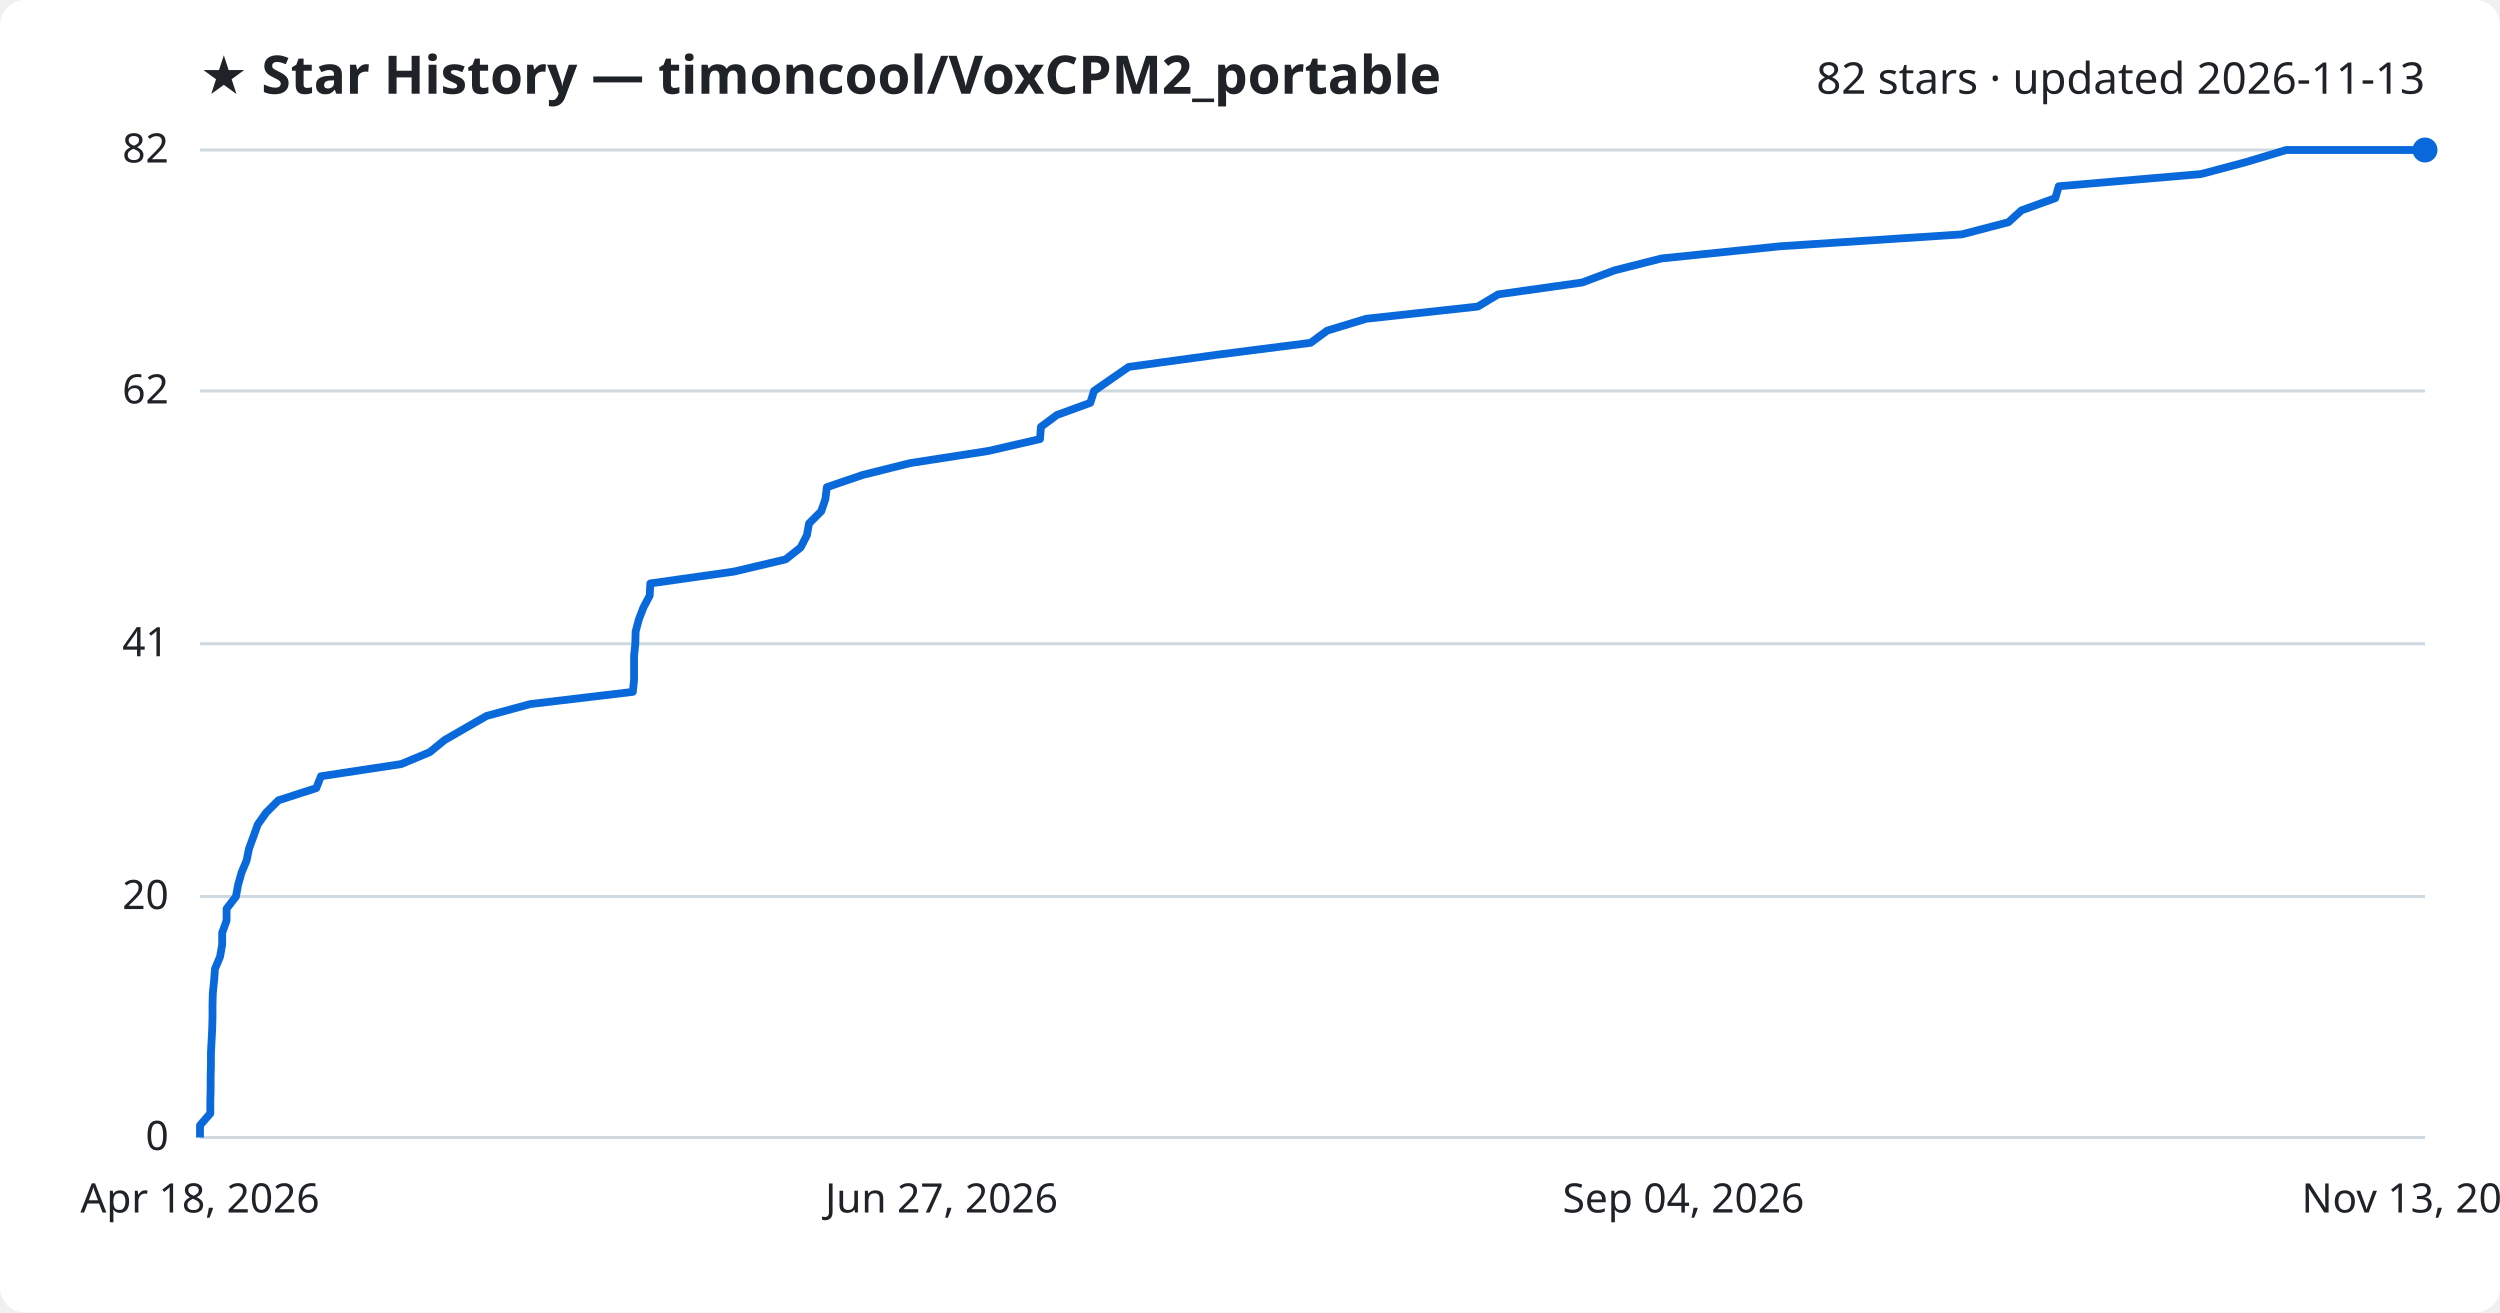
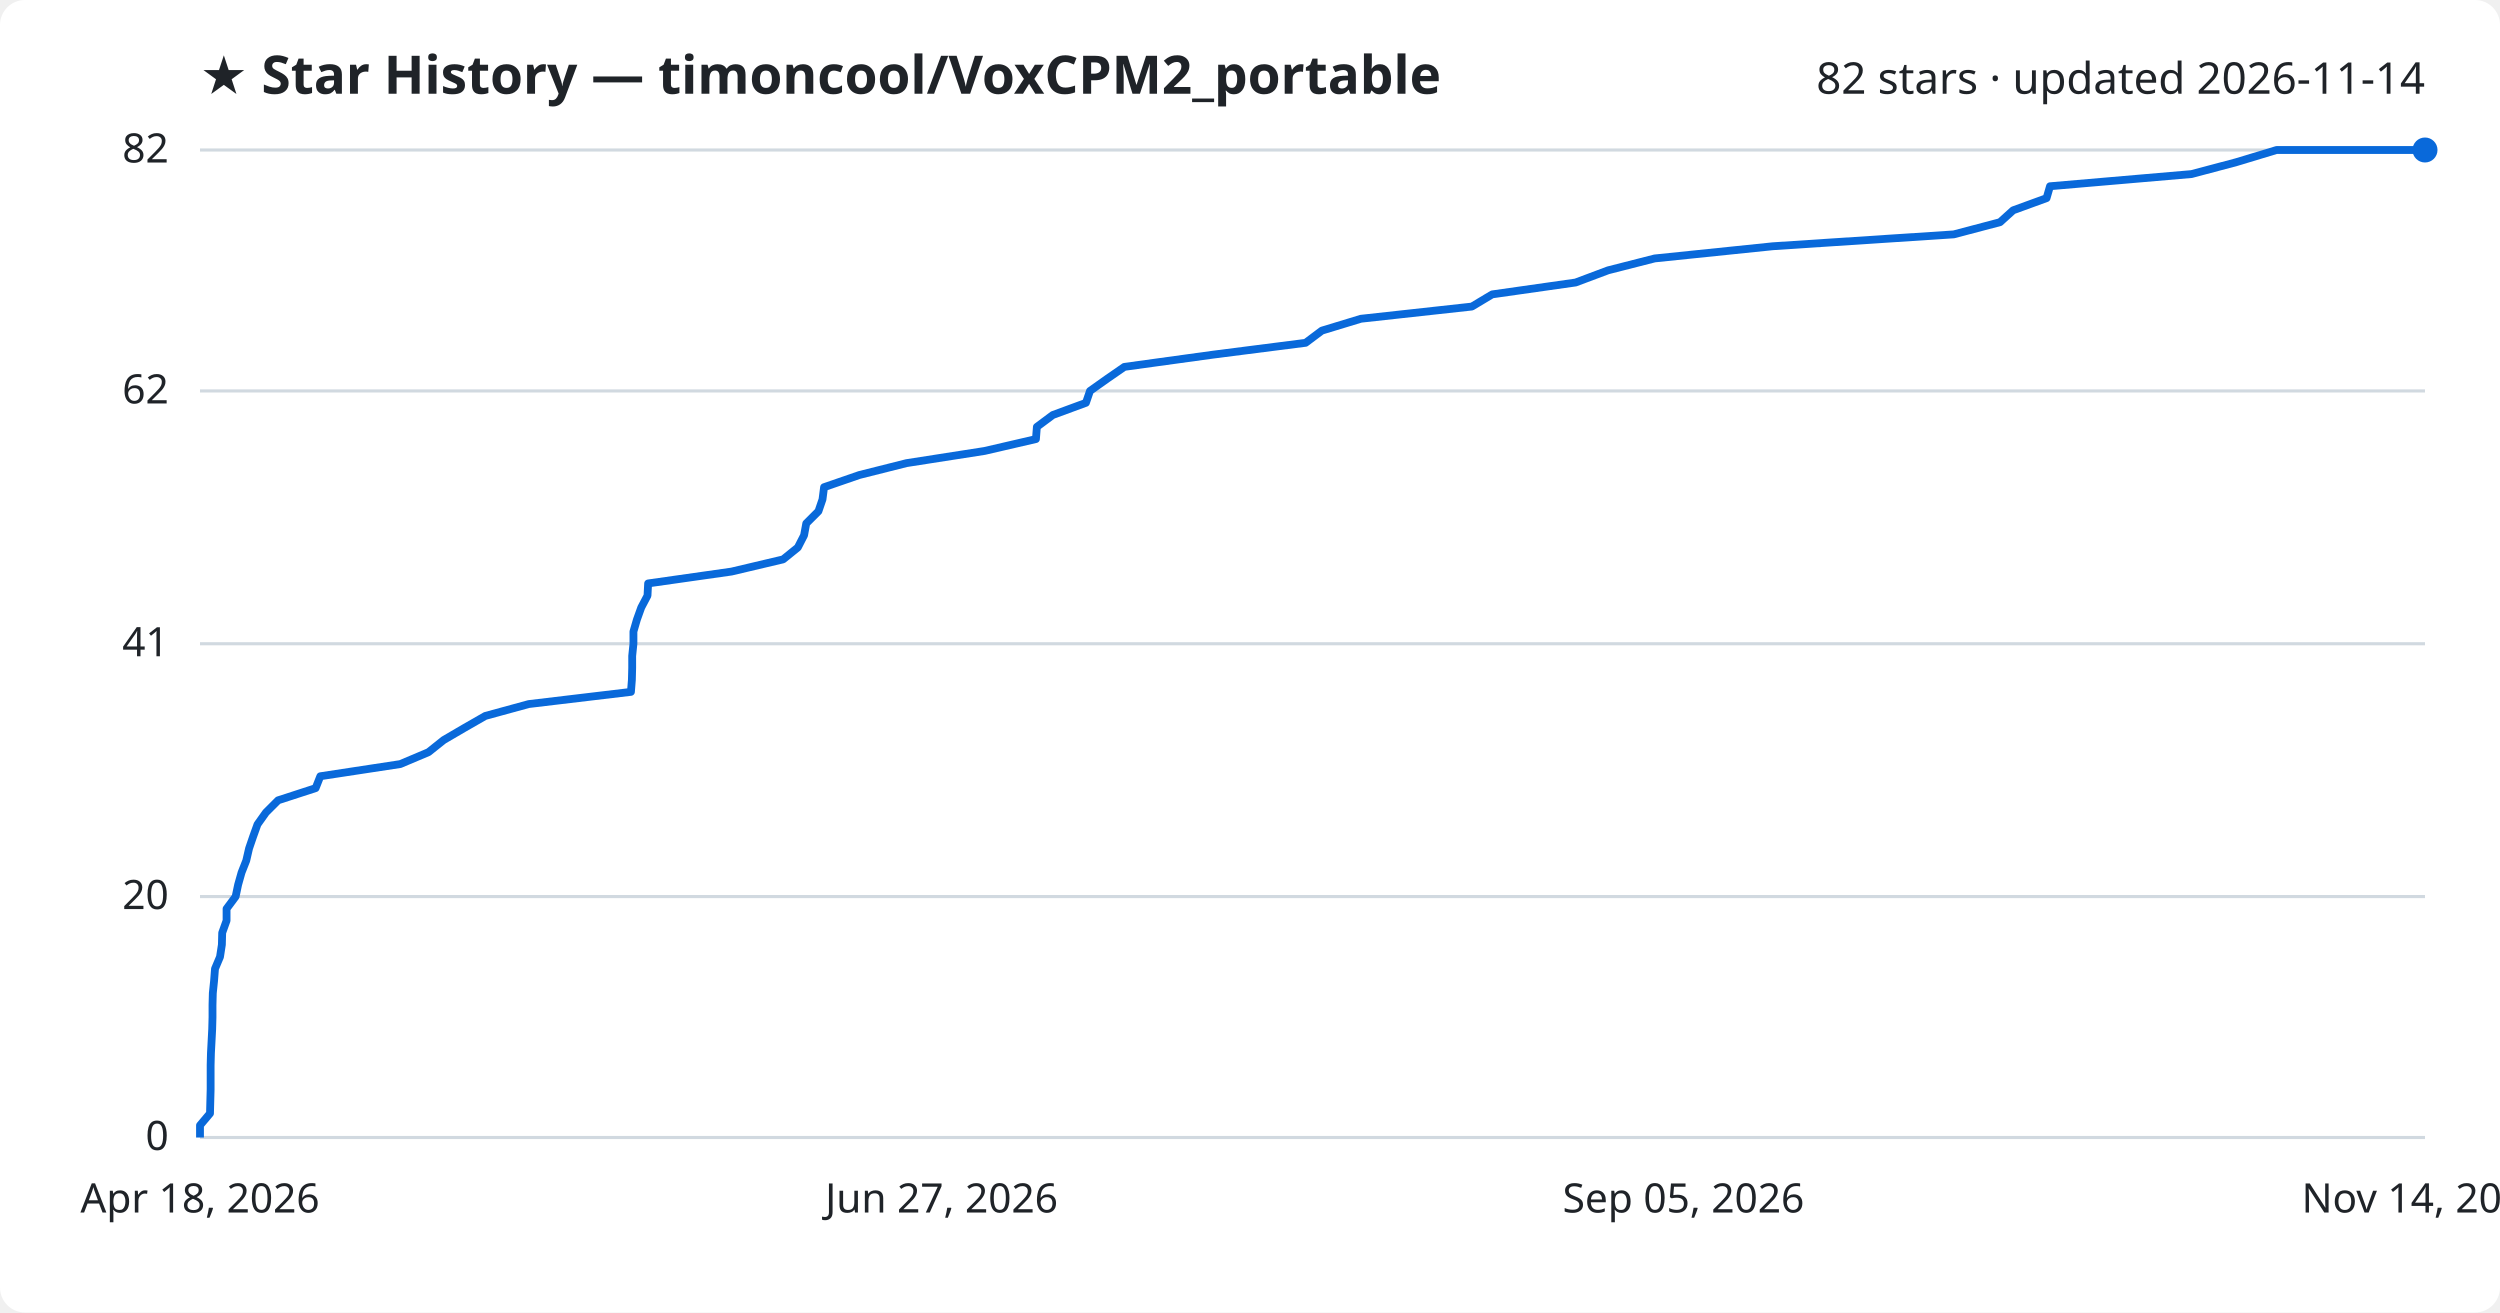
<svg xmlns="http://www.w3.org/2000/svg" viewBox="0 0 800 420" font-family="Segoe UI, sans-serif">
  <rect width="800" height="420" fill="#ffffff" rx="8" />
  <text x="64" y="30" fill="#1f2328" font-size="17" font-weight="700">★ Star History — timoncool/VoxCPM2_portable</text>
-   <text x="776" y="30" fill="#1f2328" font-size="14" text-anchor="end">82 stars · updated 2026-11-13</text>
+   <text x="776" y="30" fill="#1f2328" font-size="14" text-anchor="end">82 stars · updated 2026-11-14</text>
  <line x1="64" y1="364.0" x2="776" y2="364.0" stroke="#d1d9e0" stroke-width="1" />
  <text x="54" y="368.0" fill="#1f2328" font-size="13" text-anchor="end">0</text>
  <line x1="64" y1="286.9" x2="776" y2="286.9" stroke="#d1d9e0" stroke-width="1" />
  <text x="54" y="290.9" fill="#1f2328" font-size="13" text-anchor="end">20</text>
  <line x1="64" y1="206.0" x2="776" y2="206.0" stroke="#d1d9e0" stroke-width="1" />
  <text x="54" y="210.0" fill="#1f2328" font-size="13" text-anchor="end">41</text>
  <line x1="64" y1="125.1" x2="776" y2="125.1" stroke="#d1d9e0" stroke-width="1" />
  <text x="54" y="129.1" fill="#1f2328" font-size="13" text-anchor="end">62</text>
  <line x1="64" y1="48.0" x2="776" y2="48.0" stroke="#d1d9e0" stroke-width="1" />
  <text x="54" y="52.0" fill="#1f2328" font-size="13" text-anchor="end">82</text>
-   <path d="M64.0,364.0 L64.0,360.1 L67.3,356.3 L67.3,352.4 L67.4,348.6 L67.4,344.7 L67.5,340.9 L67.5,337.0 L67.7,333.2 L67.9,329.3 L68.0,325.5 L68.0,321.6 L68.1,317.8 L68.5,313.9 L68.8,310.0 L70.4,306.2 L71.1,302.3 L71.1,298.5 L72.5,294.6 L72.5,290.8 L75.5,286.9 L76.2,283.1 L77.3,279.2 L78.9,275.4 L79.7,271.5 L81.1,267.7 L82.5,263.8 L85.2,260.0 L89.1,256.1 L101.2,252.2 L102.7,248.4 L128.4,244.5 L137.5,240.7 L142.3,236.8 L148.9,233.0 L155.7,229.1 L169.7,225.3 L202.5,221.4 L202.9,217.6 L202.9,213.7 L202.9,209.9 L203.3,206.0 L203.4,202.1 L204.4,198.3 L205.9,194.4 L207.9,190.6 L208.1,186.7 L234.9,182.9 L251.4,179.0 L256.2,175.2 L258.2,171.3 L258.9,167.5 L262.8,163.6 L264.1,159.8 L264.6,155.9 L276.0,152.0 L291.2,148.2 L316.3,144.3 L332.8,140.5 L333.1,136.6 L338.2,132.8 L348.9,128.9 L350.1,125.1 L355.7,121.2 L361.2,117.4 L389.6,113.5 L419.4,109.7 L424.7,105.8 L437.2,102.0 L472.9,98.1 L479.4,94.2 L506.3,90.4 L516.7,86.5 L531.7,82.7 L569.7,78.8 L627.8,75.0 L642.7,71.1 L646.9,67.3 L657.7,63.4 L658.8,59.6 L704.3,55.7 L718.6,51.9 L731.6,48.0 L776.0,48.0" fill="none" stroke="#0969da" stroke-width="2.5" stroke-linejoin="round" />
+   <path d="M64.0,364.0 L64.0,360.1 L67.2,356.3 L67.3,352.4 L67.4,348.6 L67.4,344.7 L67.4,340.9 L67.5,337.0 L67.7,333.2 L67.9,329.3 L68.0,325.5 L68.0,321.6 L68.1,317.8 L68.5,313.9 L68.8,310.0 L70.4,306.2 L71.0,302.3 L71.1,298.5 L72.5,294.6 L72.5,290.8 L75.4,286.9 L76.2,283.1 L77.3,279.2 L78.8,275.4 L79.7,271.5 L81.0,267.7 L82.4,263.8 L85.1,260.0 L89.0,256.1 L101.0,252.2 L102.5,248.4 L128.1,244.5 L137.1,240.7 L142.0,236.8 L148.5,233.0 L155.3,229.1 L169.2,225.3 L201.9,221.4 L202.2,217.6 L202.3,213.7 L202.3,209.9 L202.7,206.0 L202.7,202.1 L203.8,198.3 L205.2,194.4 L207.2,190.6 L207.4,186.7 L234.1,182.9 L250.6,179.0 L255.3,175.2 L257.3,171.3 L258.0,167.5 L261.9,163.6 L263.2,159.8 L263.7,155.9 L275.0,152.0 L290.1,148.2 L315.1,144.3 L331.5,140.5 L331.8,136.6 L336.9,132.8 L347.5,128.9 L348.8,125.1 L354.3,121.2 L359.8,117.4 L388.1,113.5 L417.8,109.7 L423.0,105.8 L435.5,102.0 L471.0,98.1 L477.5,94.2 L504.2,90.4 L514.6,86.5 L529.5,82.7 L567.3,78.8 L625.2,75.0 L640.0,71.1 L644.2,67.3 L654.9,63.4 L656.0,59.6 L701.3,55.7 L715.6,51.9 L728.5,48.0 L776.0,48.0" fill="none" stroke="#0969da" stroke-width="2.5" stroke-linejoin="round" />
  <circle cx="776.0" cy="48.0" r="4" fill="#0969da" />
  <text x="64.0" y="388" fill="#1f2328" font-size="13" text-anchor="middle">Apr 18, 2026</text>
  <text x="301.3" y="388" fill="#1f2328" font-size="13" text-anchor="middle">Jun 27, 2026</text>
-   <text x="538.7" y="388" fill="#1f2328" font-size="13" text-anchor="middle">Sep 04, 2026</text>
-   <text x="776.0" y="388" fill="#1f2328" font-size="13" text-anchor="middle">Nov 13, 2026</text>
+   <text x="538.7" y="388" fill="#1f2328" font-size="13" text-anchor="middle">Sep 05, 2026</text>
+   <text x="776.0" y="388" fill="#1f2328" font-size="13" text-anchor="middle">Nov 14, 2026</text>
</svg>
